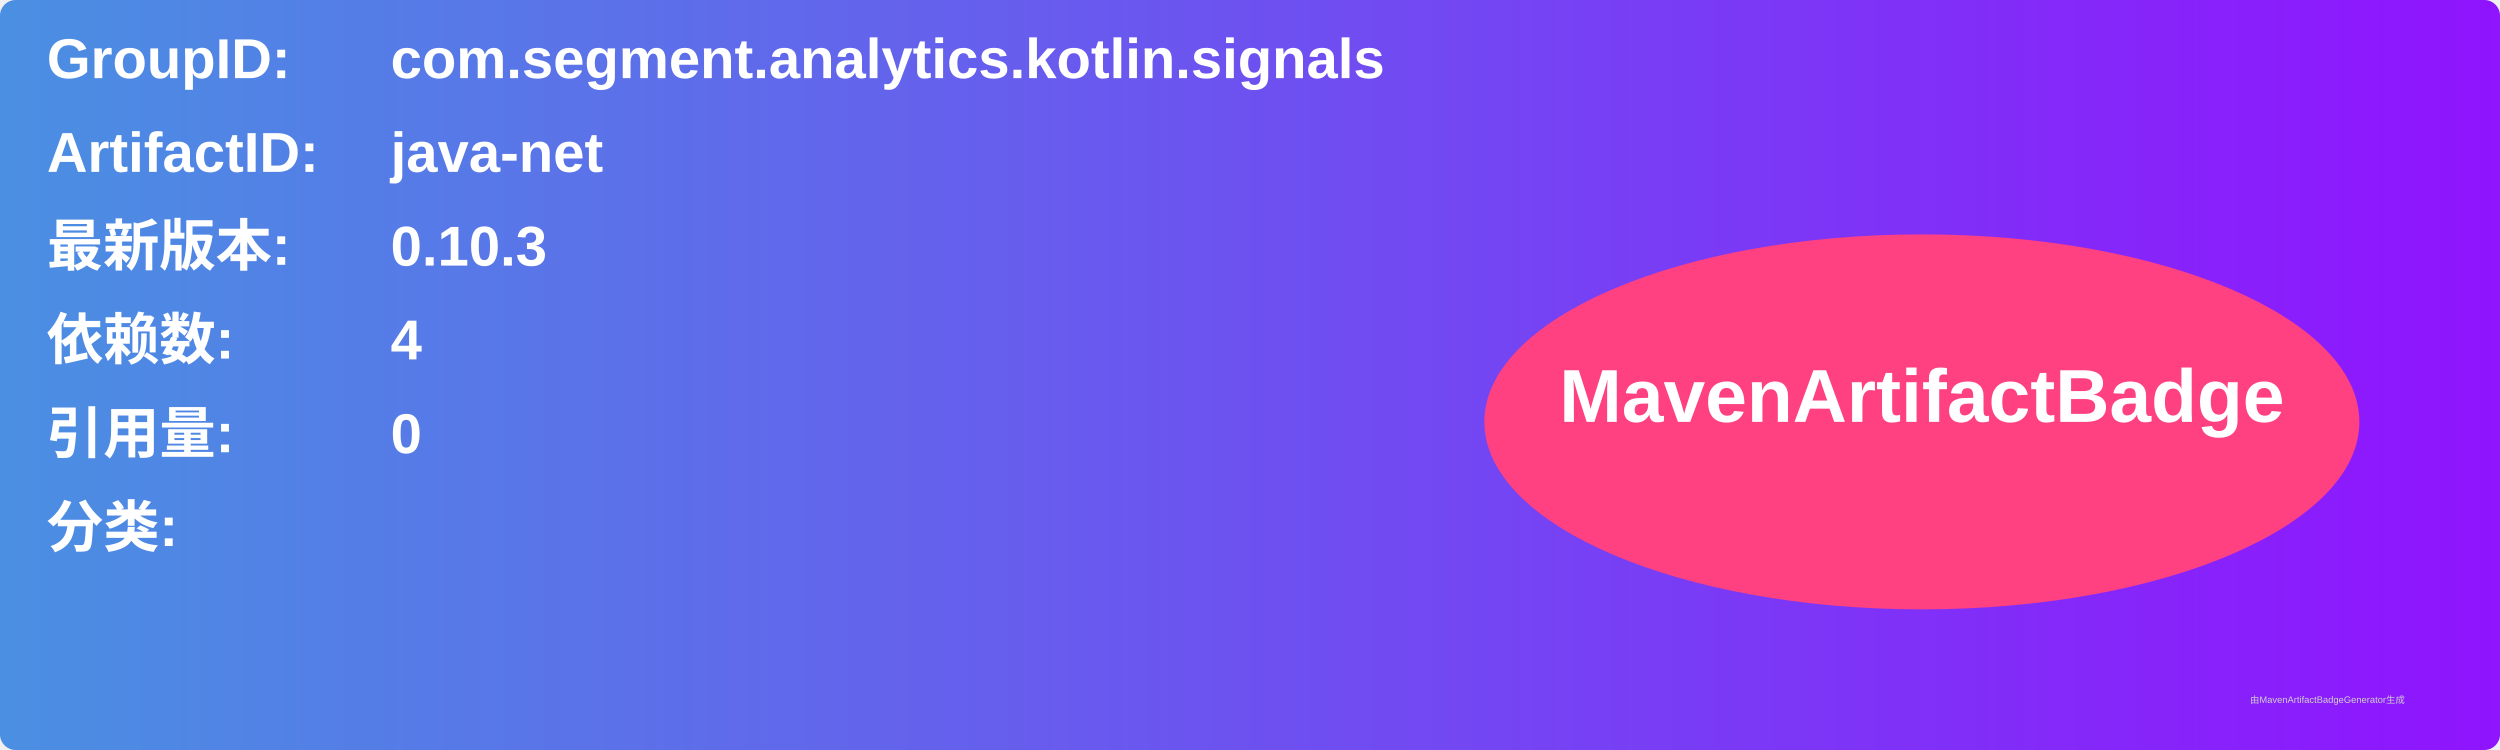
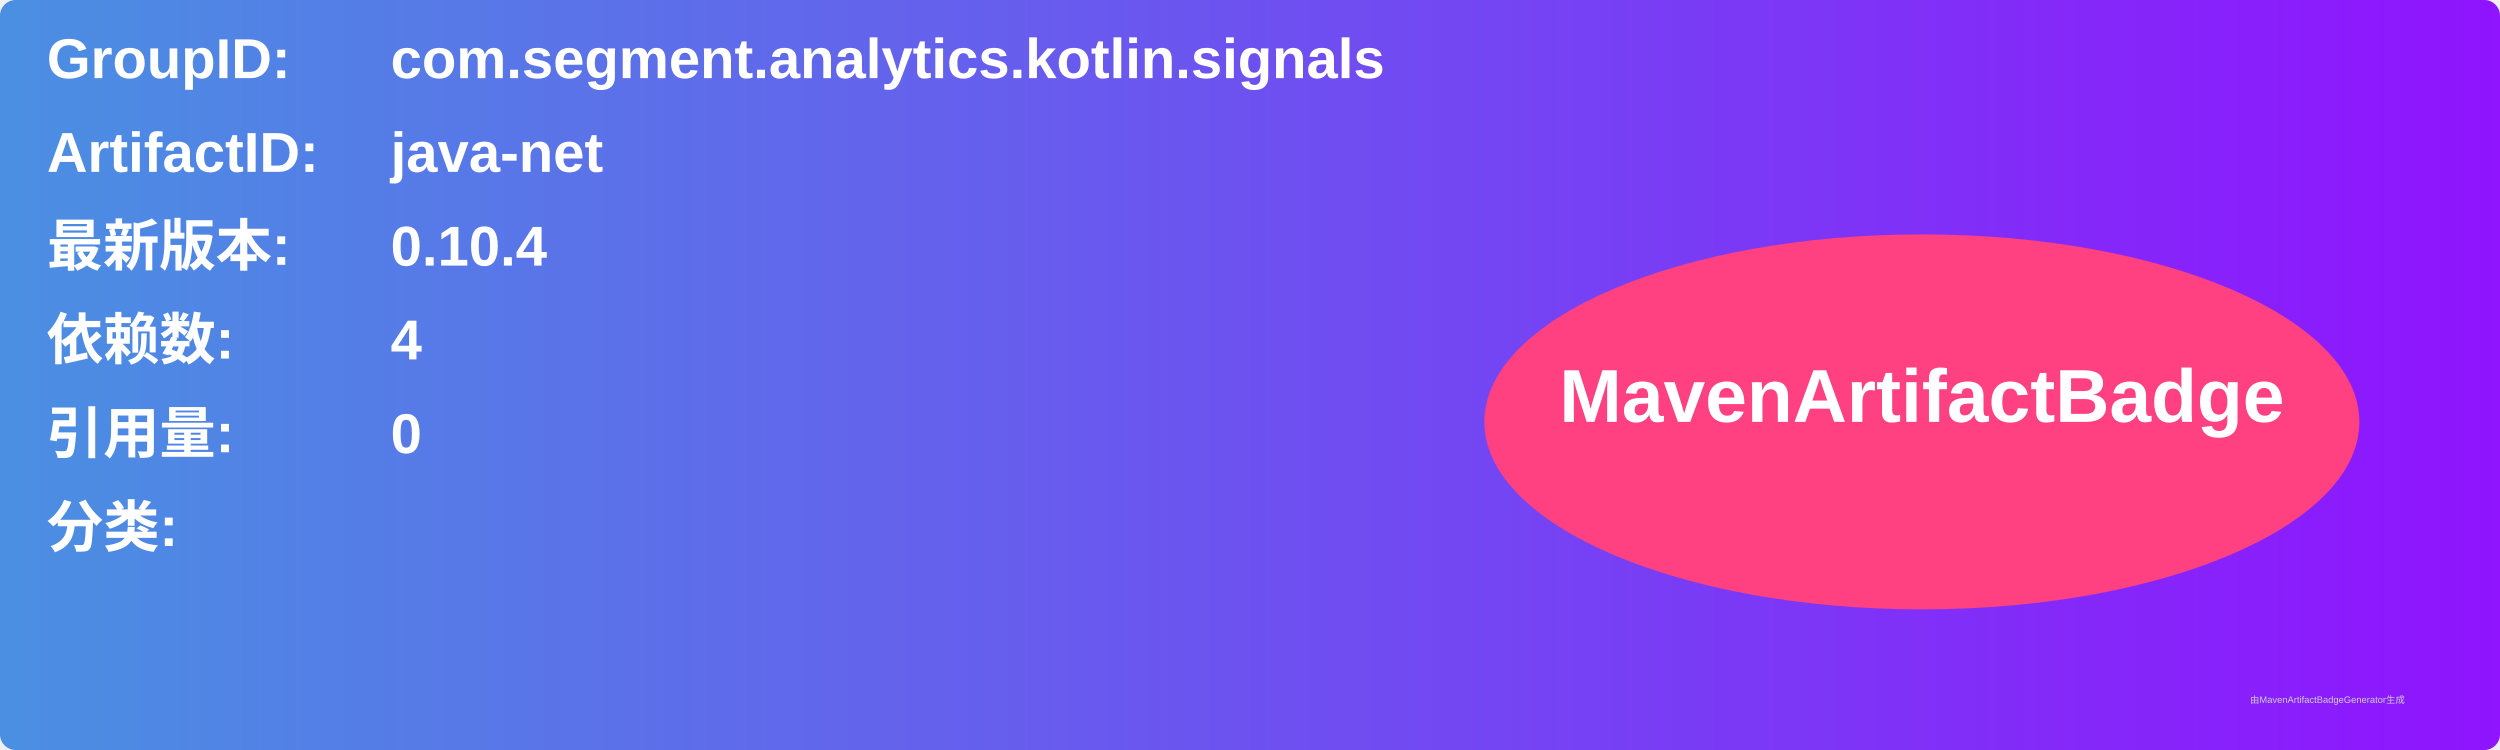
<svg xmlns="http://www.w3.org/2000/svg" width="800" height="240" viewBox="0 0 800 240">
  <linearGradient id="grad" x1="0%" y1="0%" x2="100%" y2="0%">
    <stop offset="0%" stop-color="#4a90e2" />
    <stop offset="100%" stop-color="#9013fe" />
  </linearGradient>
  <rect width="100%" height="100%" rx="5" ry="5" fill="url(#grad)" />
  <g transform="translate(15, 15)">
    <text x="0" y="10" font-family="Arial" font-size="18" fill="white" font-weight="bold" width="260">GroupID:</text>
    <text x="110" y="10" font-family="Arial" font-size="18" fill="white" font-weight="bold" width="460">com.segment.analytics.kotlin.signals</text>
    <text x="0" y="40" font-family="Arial" font-size="18" fill="white" font-weight="bold" width="260">ArtifactID:</text>
    <text x="110" y="40" font-family="Arial" font-size="18" fill="white" font-weight="bold" width="460">java-net</text>
    <text x="0" y="70" font-family="Arial" font-size="18" fill="white" font-weight="bold">最新版本:</text>
    <text x="110" y="70" font-family="Arial" font-size="18" fill="white" font-weight="bold">
-       <tspan font-weight="bold">0.10.3</tspan>
+       <tspan font-weight="bold">0.10.4</tspan>
    </text>
    <text x="0" y="100" font-family="Arial" font-size="18" fill="white" font-weight="bold">依赖数: </text>
    <text x="110" y="100" font-family="Arial" font-size="18" fill="white">
      <tspan font-weight="bold">4</tspan>
    </text>
    <text x="0" y="130" font-family="Arial" font-size="18" fill="white" font-weight="bold">引用量: </text>
    <text x="110" y="130" font-family="Arial" font-size="18" fill="white">
      <tspan font-weight="bold">0</tspan>
    </text>
    <text x="0" y="160" font-family="Arial" font-size="18" fill="white" font-weight="bold">分类:</text>
    <text x="10" y="190" font-family="Arial" font-size="10" fill="white">
      <tspan font-weight="bold" />
    </text>
    <ellipse cx="600" cy="120" rx="140" ry="60" fill="#ff4081" />
    <text x="600" y="120" text-anchor="middle" font-family="Arial" font-size="24" fill="white" font-weight="bold">MavenArtifactBadge</text>
  </g>
  <text x="720" y="225" font-family="Arial" font-size="3" fill="#d0d0d0">由MavenArtifactBadgeGenerator生成</text>
</svg>
